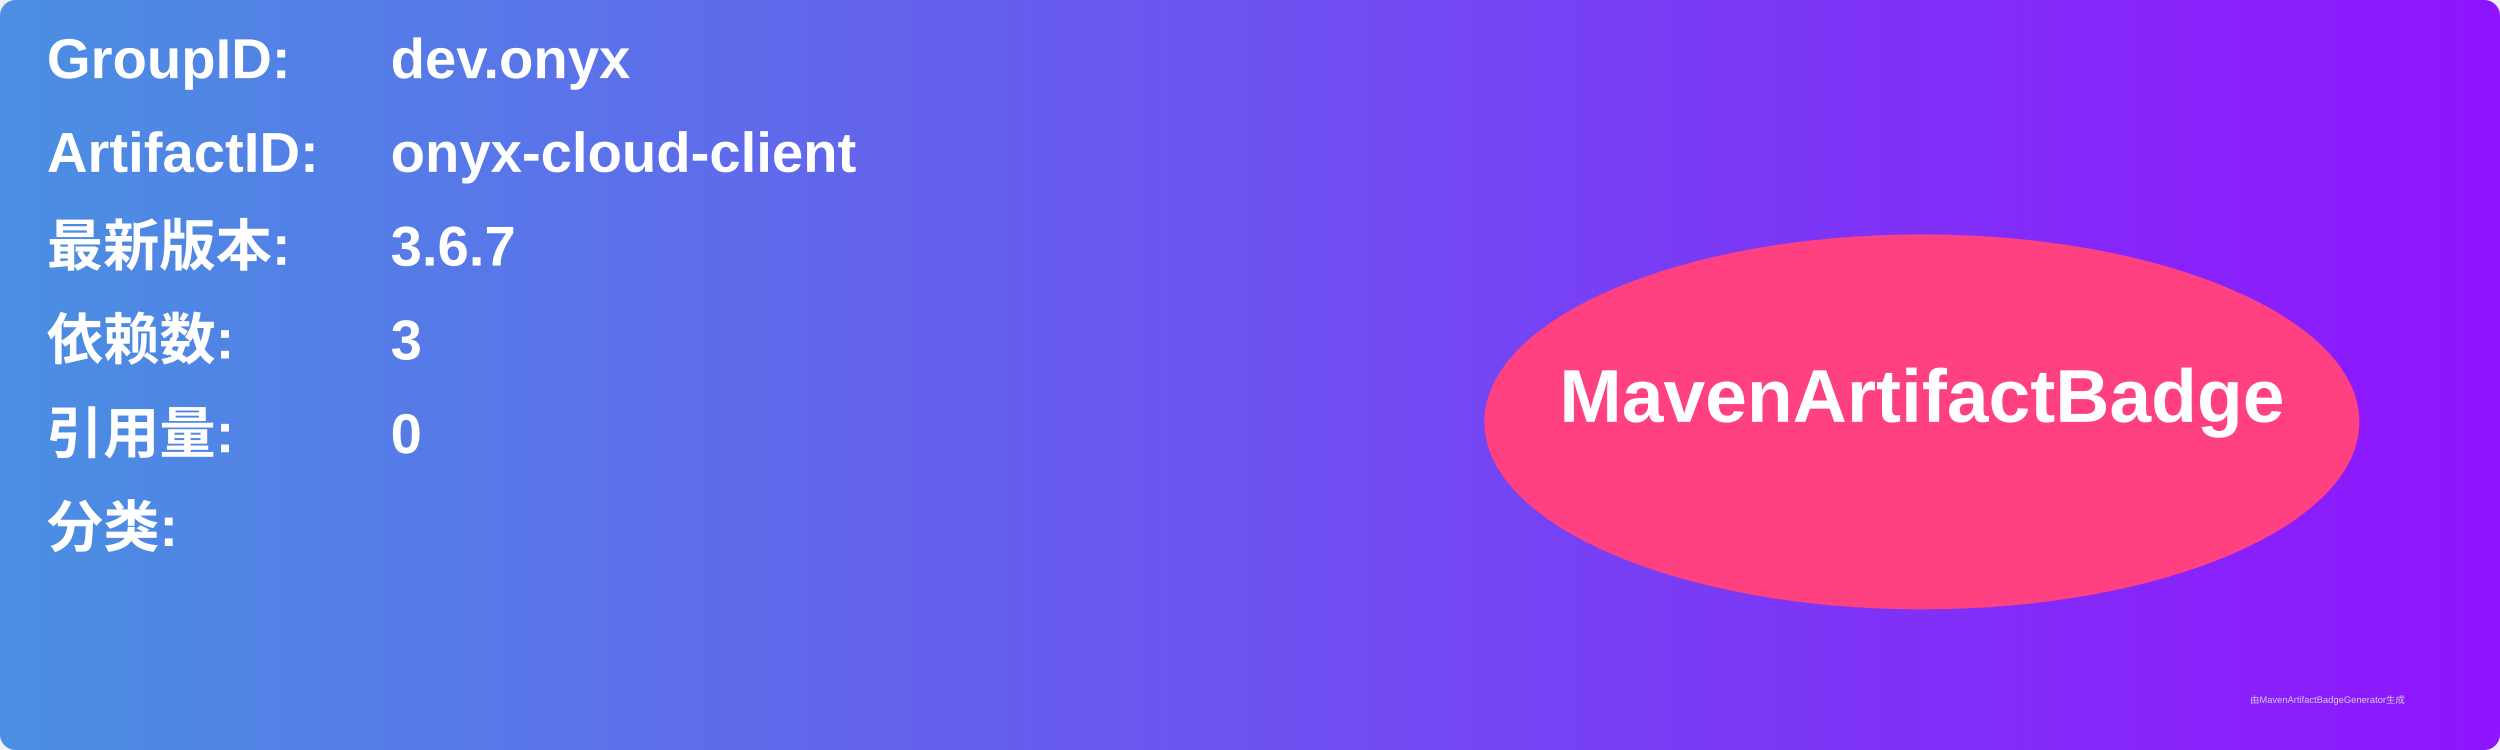
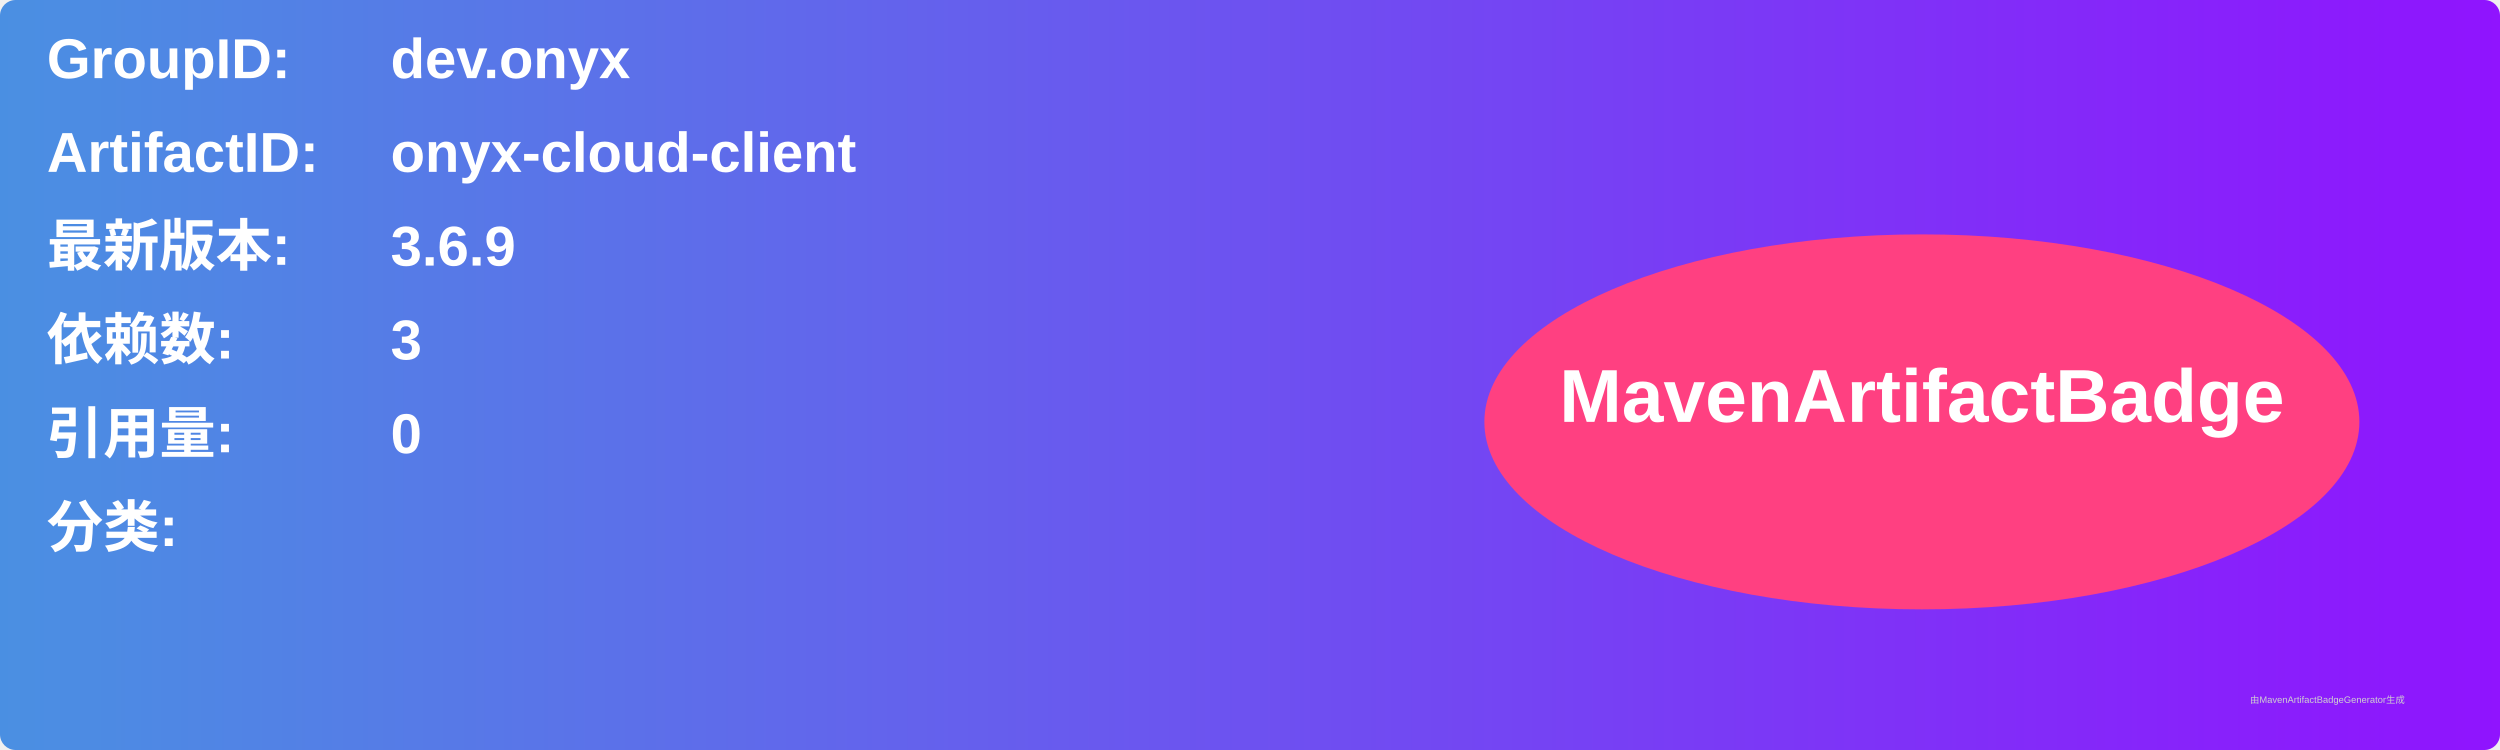
<svg xmlns="http://www.w3.org/2000/svg" width="800" height="240" viewBox="0 0 800 240">
  <linearGradient id="grad" x1="0%" y1="0%" x2="100%" y2="0%">
    <stop offset="0%" stop-color="#4a90e2" />
    <stop offset="100%" stop-color="#9013fe" />
  </linearGradient>
  <rect width="100%" height="100%" rx="5" ry="5" fill="url(#grad)" />
  <g transform="translate(15, 15)">
    <text x="0" y="10" font-family="Arial" font-size="18" fill="white" font-weight="bold" width="260">GroupID:</text>
    <text x="110" y="10" font-family="Arial" font-size="18" fill="white" font-weight="bold" width="460">dev.onyx</text>
    <text x="0" y="40" font-family="Arial" font-size="18" fill="white" font-weight="bold" width="260">ArtifactID:</text>
    <text x="110" y="40" font-family="Arial" font-size="18" fill="white" font-weight="bold" width="460">onyx-cloud-client</text>
    <text x="0" y="70" font-family="Arial" font-size="18" fill="white" font-weight="bold">最新版本:</text>
    <text x="110" y="70" font-family="Arial" font-size="18" fill="white" font-weight="bold">
-       <tspan font-weight="bold">3.6.7</tspan>
+       <tspan font-weight="bold">3.6.9</tspan>
    </text>
    <text x="0" y="100" font-family="Arial" font-size="18" fill="white" font-weight="bold">依赖数: </text>
    <text x="110" y="100" font-family="Arial" font-size="18" fill="white">
      <tspan font-weight="bold">3</tspan>
    </text>
    <text x="0" y="130" font-family="Arial" font-size="18" fill="white" font-weight="bold">引用量: </text>
    <text x="110" y="130" font-family="Arial" font-size="18" fill="white">
      <tspan font-weight="bold">0</tspan>
    </text>
    <text x="0" y="160" font-family="Arial" font-size="18" fill="white" font-weight="bold">分类:</text>
    <text x="10" y="190" font-family="Arial" font-size="10" fill="white">
      <tspan font-weight="bold" />
    </text>
    <ellipse cx="600" cy="120" rx="140" ry="60" fill="#ff4081" />
    <text x="600" y="120" text-anchor="middle" font-family="Arial" font-size="24" fill="white" font-weight="bold">MavenArtifactBadge</text>
  </g>
  <text x="720" y="225" font-family="Arial" font-size="3" fill="#d0d0d0">由MavenArtifactBadgeGenerator生成</text>
</svg>
